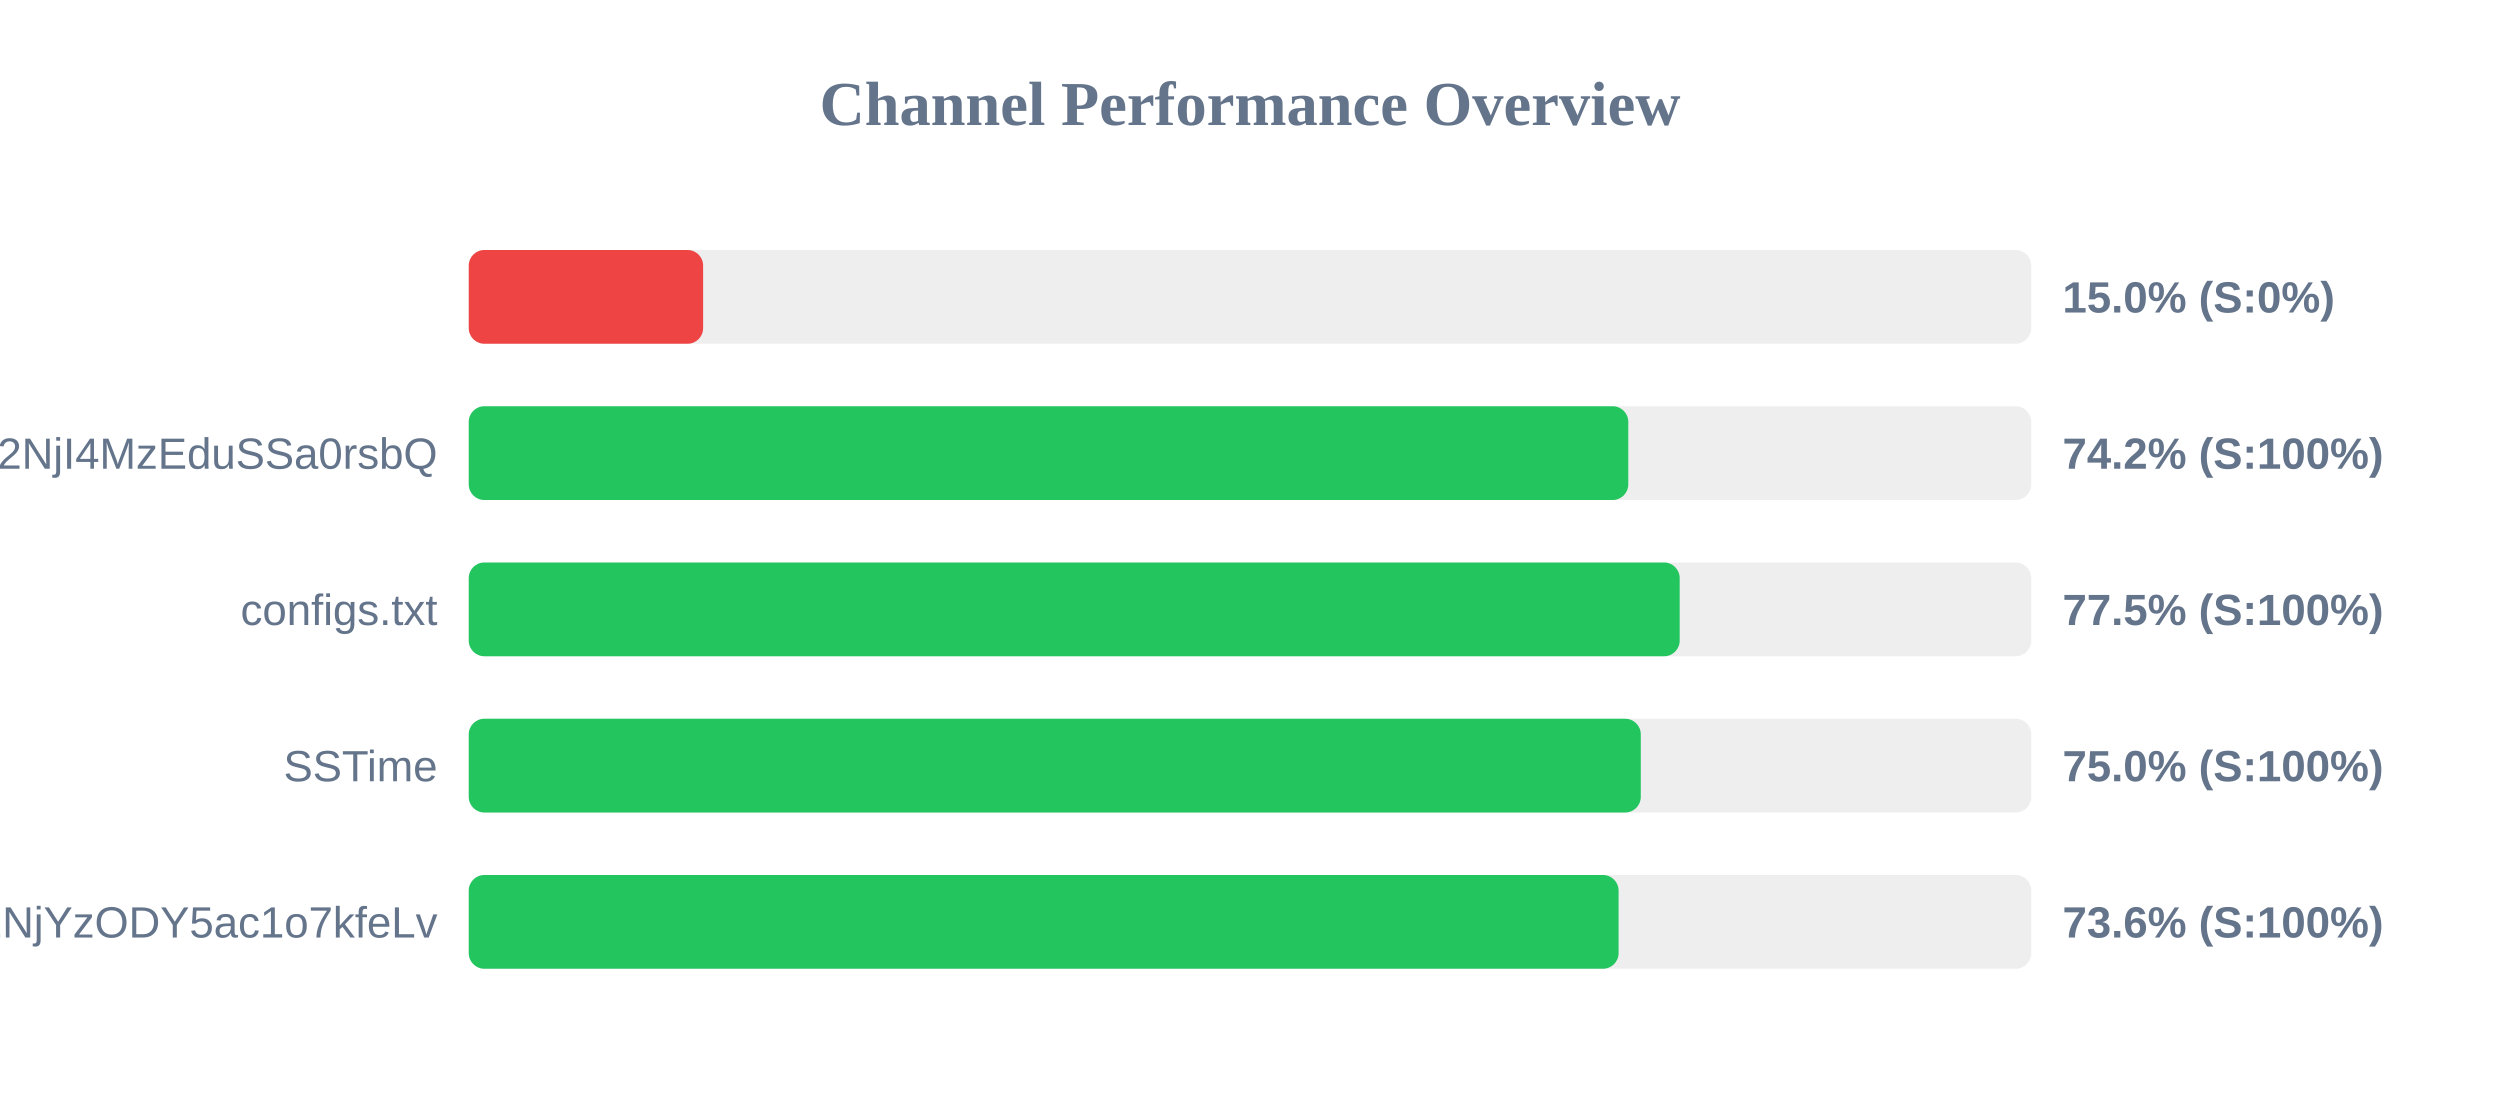
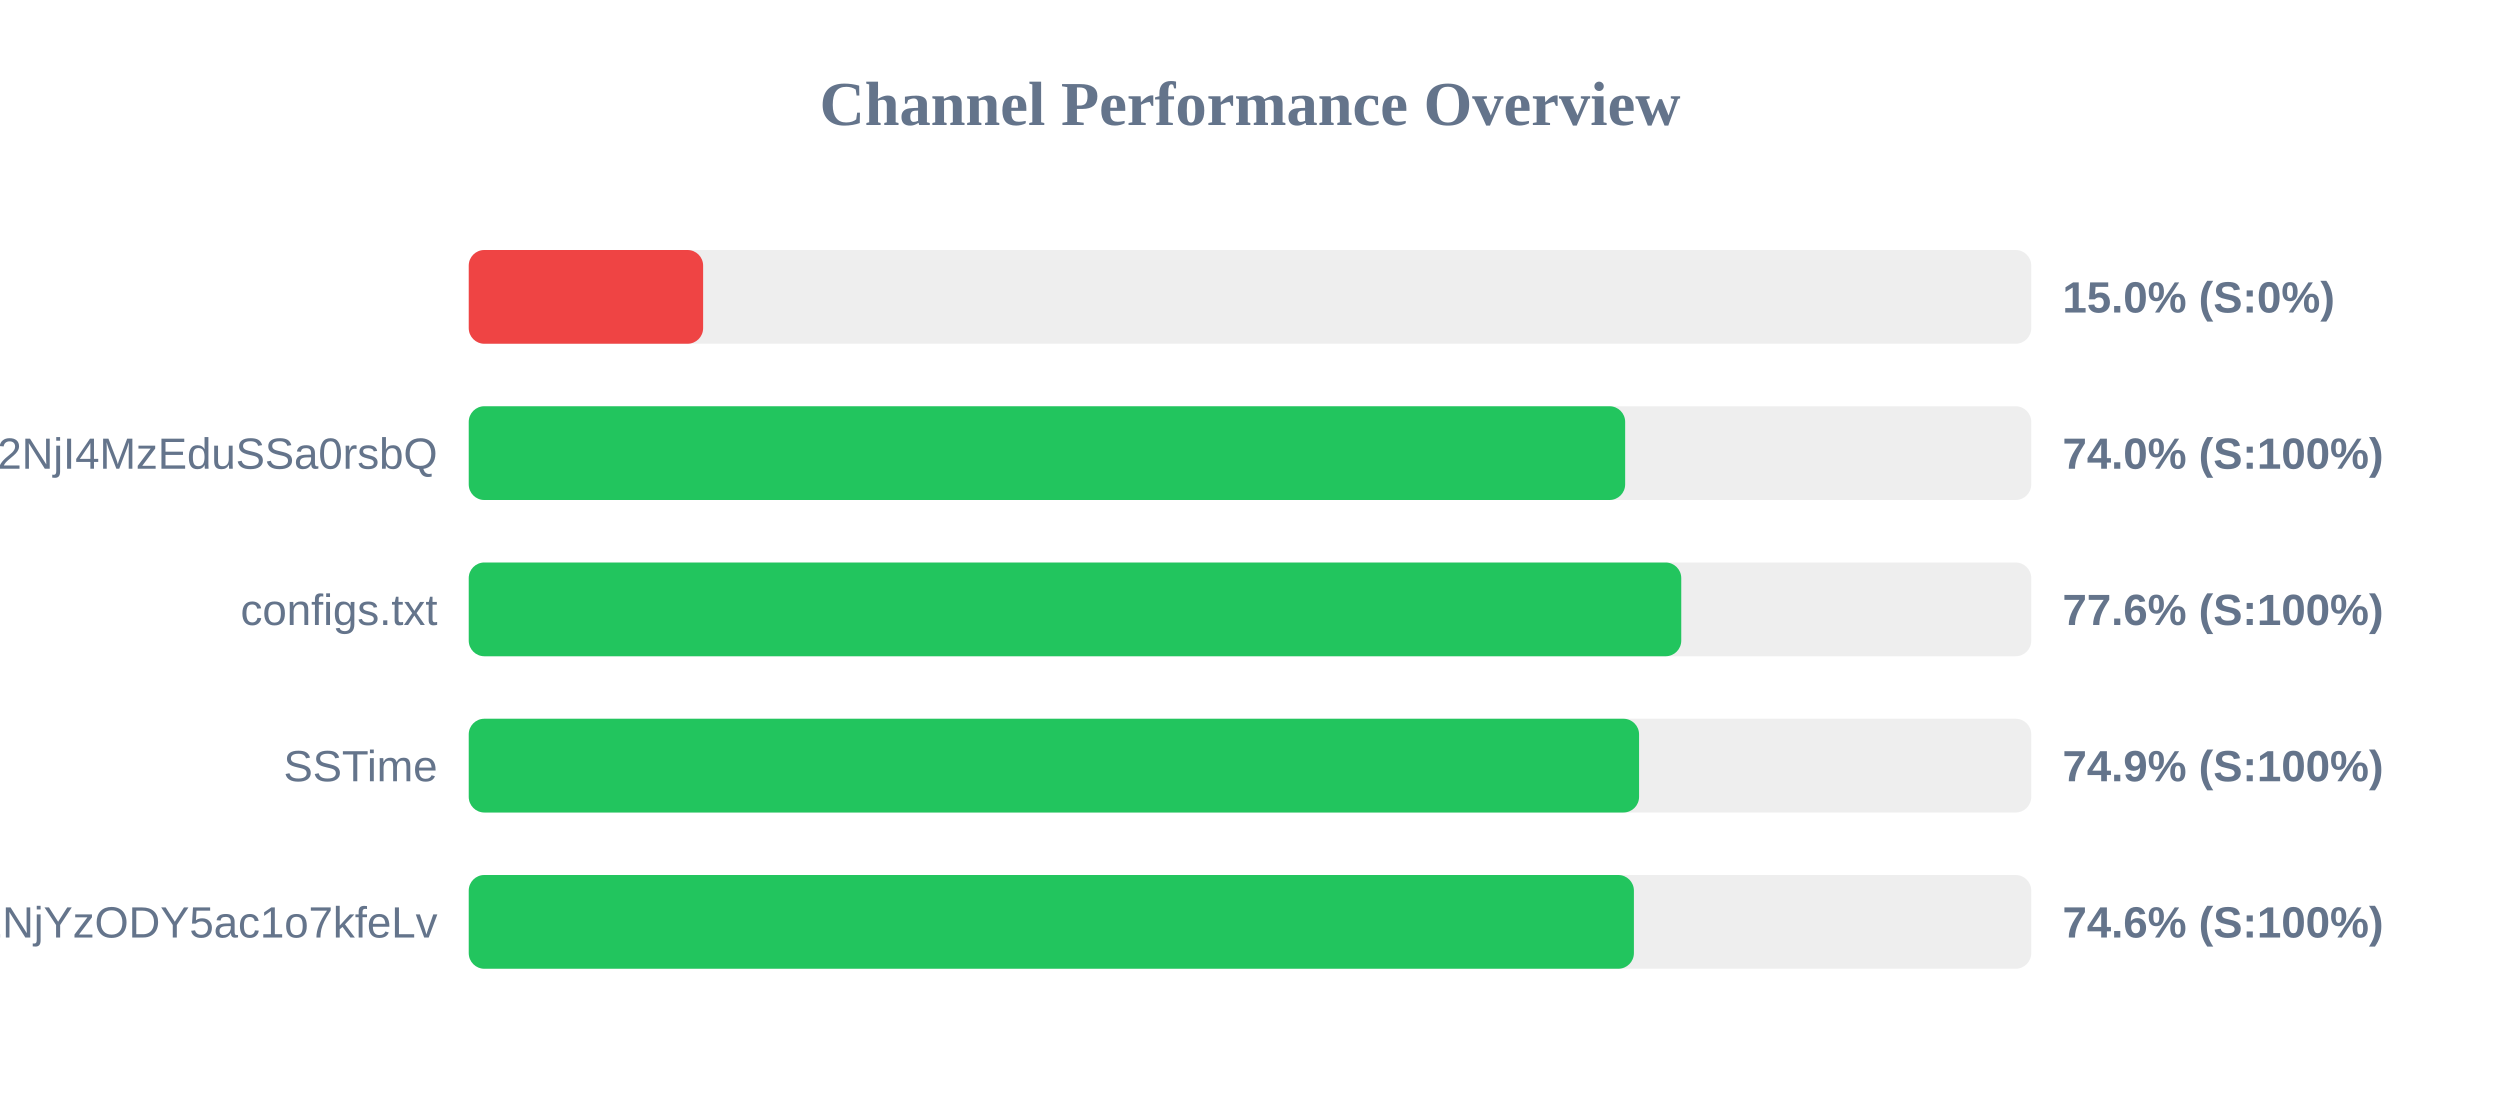
<svg xmlns="http://www.w3.org/2000/svg" width="800" height="350" version="1.1">
  <style>
        .row { font: 14px Arial; fill: #64748b; }
        .score { font: bold 14px Arial; fill: #64748b; }
    </style>
  <text x="400" y="40" text-anchor="middle" font-size="20px" font-weight="bold" fill="#64748b">Channel Performance Overview</text>
  <rect x="150" y="80" width="500" height="30" fill="#eee" rx="5" />
  <rect x="150" y="80" width="75.0" height="30" fill="#ef4444" rx="5" />
  <text x="140" y="100" text-anchor="end" class="row" />
  <text x="660" y="100" text-anchor="start" class="score">15.0% (S:0%)</text>
  <rect x="150" y="130" width="500" height="30" fill="#eee" rx="5" />
-   <rect x="150" y="130" width="371.05" height="30" fill="#22c55e" rx="5" />
+   <rect x="150" y="130" width="370.05" height="30" fill="#22c55e" rx="5" />
  <text x="140" y="150" text-anchor="end" class="row">NTYyMjc2NDA5LDE3NDU2NjI4MzEduSSa0rsbQ</text>
-   <text x="660" y="150" text-anchor="start" class="score">74.2% (S:100%)</text>
+   <text x="660" y="150" text-anchor="start" class="score">74.0% (S:100%)</text>
  <rect x="150" y="180" width="500" height="30" fill="#eee" rx="5" />
-   <rect x="150" y="180" width="387.5" height="30" fill="#22c55e" rx="5" />
+   <rect x="150" y="180" width="388.0" height="30" fill="#22c55e" rx="5" />
  <text x="140" y="200" text-anchor="end" class="row">configs.txt</text>
-   <text x="660" y="200" text-anchor="start" class="score">77.5% (S:100%)</text>
+   <text x="660" y="200" text-anchor="start" class="score">77.6% (S:100%)</text>
  <rect x="150" y="230" width="500" height="30" fill="#eee" rx="5" />
-   <rect x="150" y="230" width="375.05" height="30" fill="#22c55e" rx="5" />
+   <rect x="150" y="230" width="374.5" height="30" fill="#22c55e" rx="5" />
  <text x="140" y="250" text-anchor="end" class="row">SSTime</text>
-   <text x="660" y="250" text-anchor="start" class="score">75.0% (S:100%)</text>
+   <text x="660" y="250" text-anchor="start" class="score">74.9% (S:100%)</text>
  <rect x="150" y="280" width="500" height="30" fill="#eee" rx="5" />
-   <rect x="150" y="280" width="367.95" height="30" fill="#22c55e" rx="5" />
+   <rect x="150" y="280" width="372.85" height="30" fill="#22c55e" rx="5" />
  <text x="140" y="300" text-anchor="end" class="row">NjE3Mzg1MTE4MywxNzQ1NjYzODY5ac1o7kfeLv</text>
-   <text x="660" y="300" text-anchor="start" class="score">73.6% (S:100%)</text>
+   <text x="660" y="300" text-anchor="start" class="score">74.6% (S:100%)</text>
</svg>
